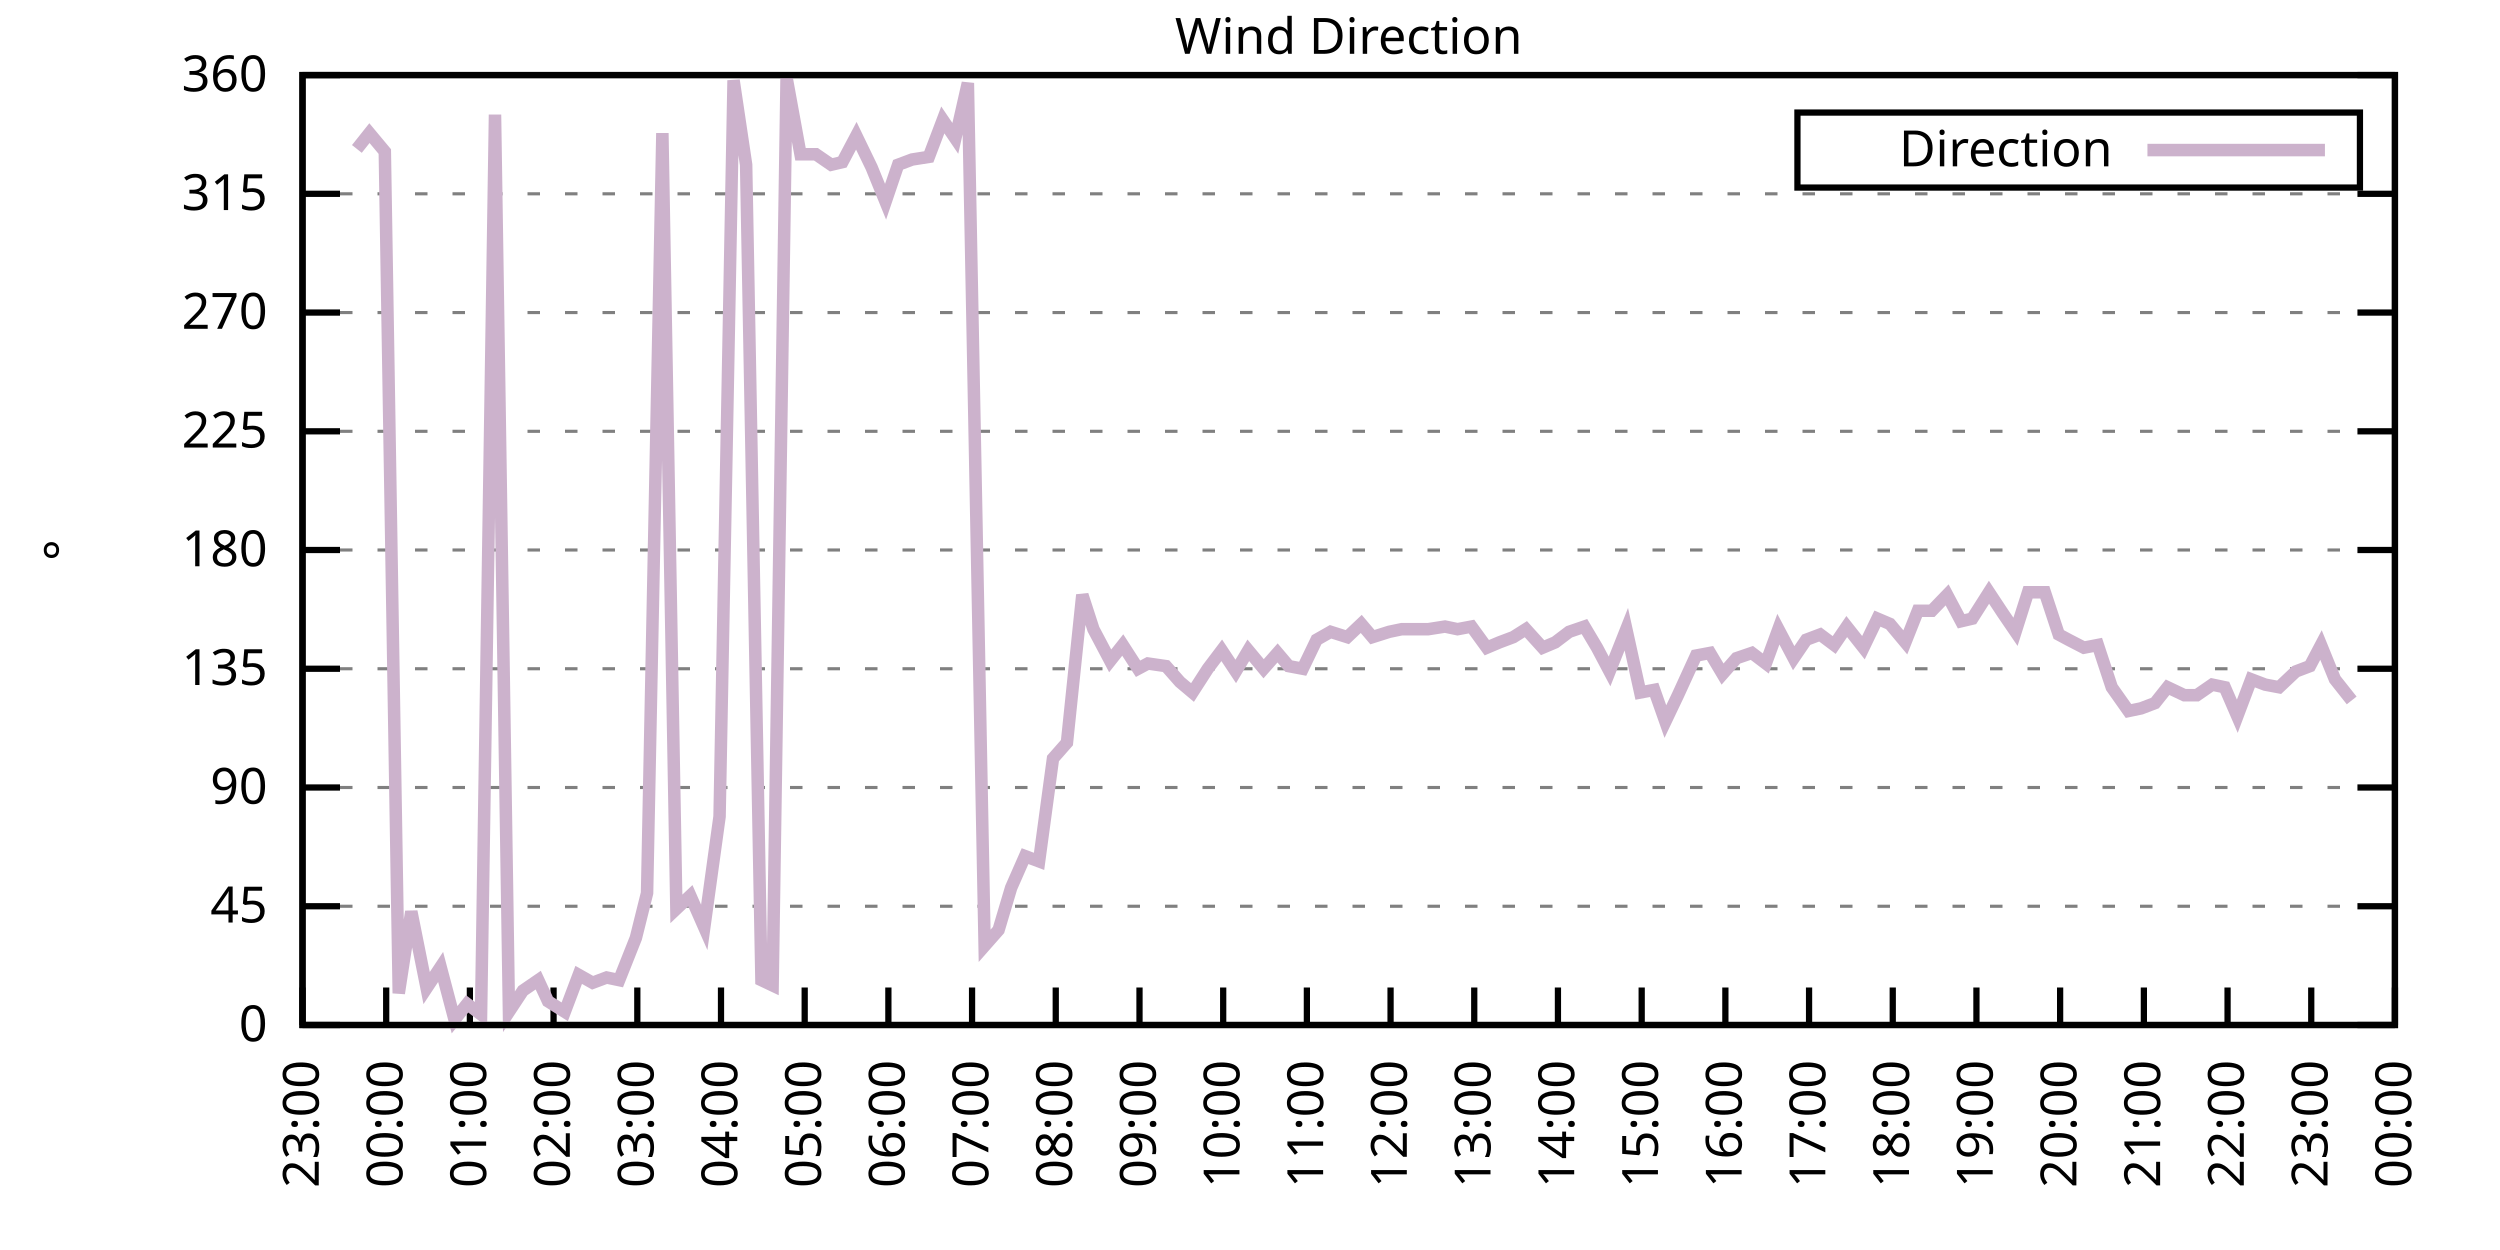
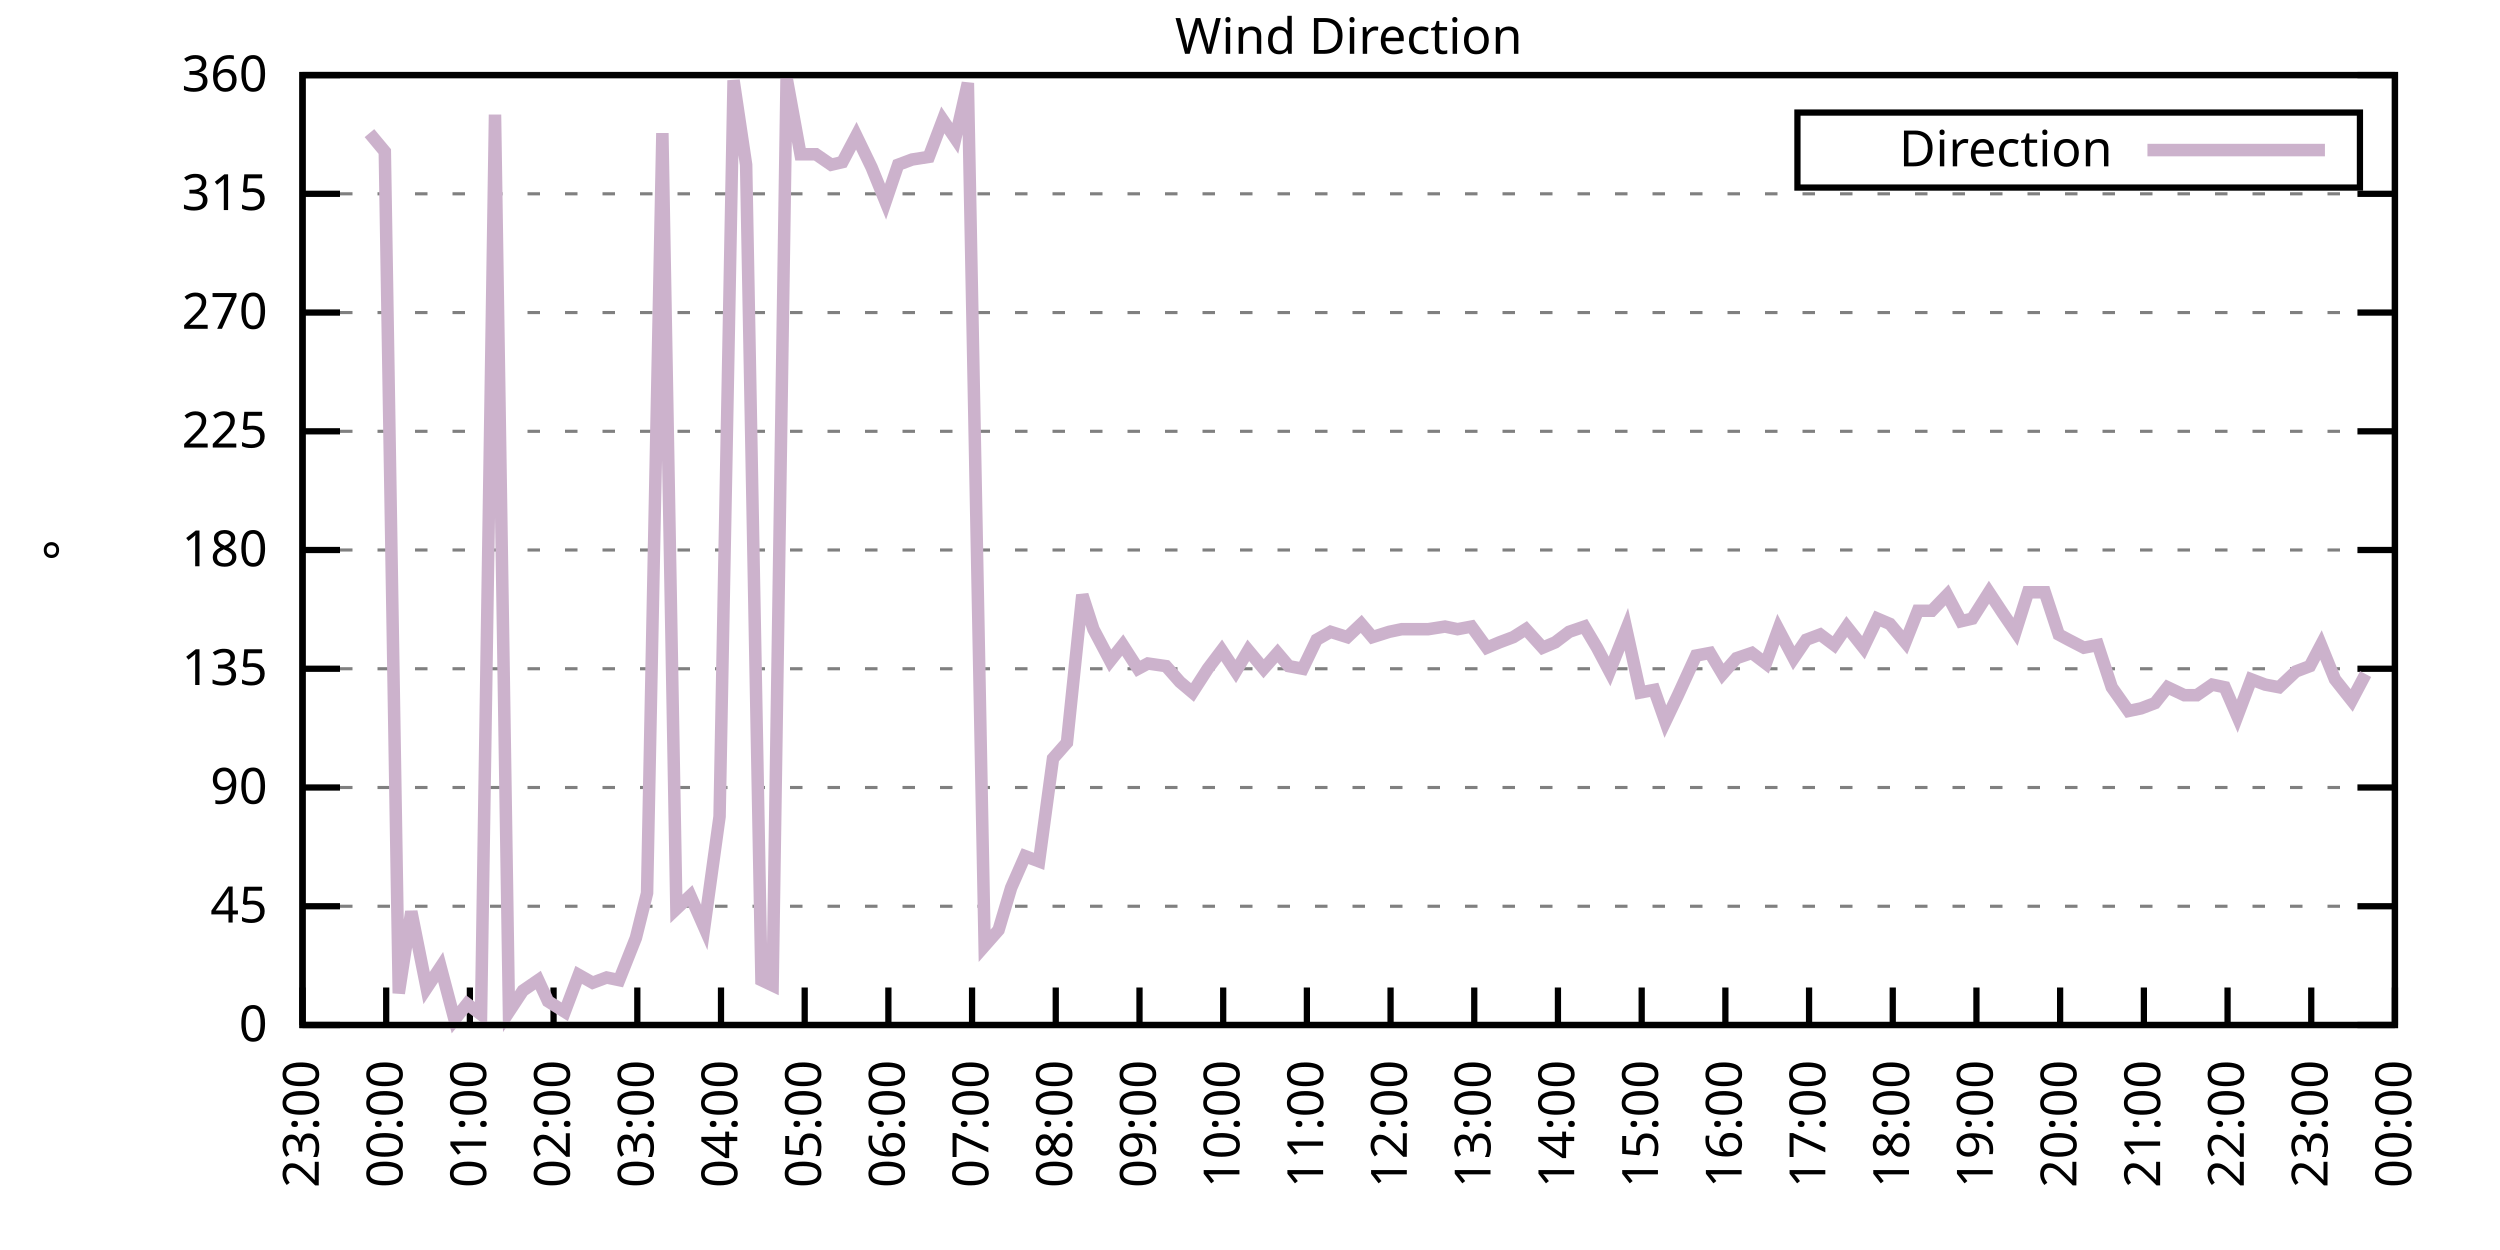
<svg xmlns="http://www.w3.org/2000/svg" xmlns:xlink="http://www.w3.org/1999/xlink" width="400" height="200" viewBox="0 0 400 200">
  <g id="gnuplot_canvas">
    <rect x="0" y="0" width="400" height="200" fill="none" />
    <defs>
      <circle id="gpDot" r="0.5" stroke-width="0.5" stroke="currentColor" />
      <path id="gpPt0" stroke-width="0.333" stroke="currentColor" d="M-1,0 h2 M0,-1 v2" />
      <path id="gpPt1" stroke-width="0.333" stroke="currentColor" d="M-1,-1 L1,1 M1,-1 L-1,1" />
      <path id="gpPt2" stroke-width="0.333" stroke="currentColor" d="M-1,0 L1,0 M0,-1 L0,1 M-1,-1 L1,1 M-1,1 L1,-1" />
      <rect id="gpPt3" stroke-width="0.333" stroke="currentColor" x="-1" y="-1" width="2" height="2" />
      <rect id="gpPt4" stroke-width="0.333" stroke="currentColor" fill="currentColor" x="-1" y="-1" width="2" height="2" />
      <circle id="gpPt5" stroke-width="0.333" stroke="currentColor" cx="0" cy="0" r="1" />
      <use xlink:href="#gpPt5" id="gpPt6" fill="currentColor" stroke="none" />
      <path id="gpPt7" stroke-width="0.333" stroke="currentColor" d="M0,-1.33 L-1.33,0.67 L1.33,0.67 z" />
      <use xlink:href="#gpPt7" id="gpPt8" fill="currentColor" stroke="none" />
      <use xlink:href="#gpPt7" id="gpPt9" stroke="currentColor" transform="rotate(180)" />
      <use xlink:href="#gpPt9" id="gpPt10" fill="currentColor" stroke="none" />
      <use xlink:href="#gpPt3" id="gpPt11" stroke="currentColor" transform="rotate(45)" />
      <use xlink:href="#gpPt11" id="gpPt12" fill="currentColor" stroke="none" />
      <path id="gpPt13" stroke-width="0.333" stroke="currentColor" d="M0,1.330 L1.265,0.411 L0.782,-1.067 L-0.782,-1.076 L-1.265,0.411 z" />
      <use xlink:href="#gpPt13" id="gpPt14" fill="currentColor" stroke="none" />
      <filter id="textbox" filterUnits="objectBoundingBox" x="0" y="0" height="1" width="1">
        <feFlood flood-color="white" flood-opacity="1" result="bgnd" />
        <feComposite in="SourceGraphic" in2="bgnd" operator="atop" />
      </filter>
      <filter id="greybox" filterUnits="objectBoundingBox" x="0" y="0" height="1" width="1">
        <feFlood flood-color="lightgrey" flood-opacity="1" result="grey" />
        <feComposite in="SourceGraphic" in2="grey" operator="atop" />
      </filter>
    </defs>
    <g fill="none" color="white" stroke="currentColor" stroke-width="1.00" stroke-linecap="butt" stroke-linejoin="miter">
</g>
    <g fill="none" color="black" stroke="currentColor" stroke-width="1.00" stroke-linecap="butt" stroke-linejoin="miter">
      <g stroke="none" shape-rendering="crispEdges">
        <polygon fill="rgb(255, 255, 255)" points="48.40,164.00 383.18,164.00 383.18,12.02 48.40,12.02 " />
      </g>
    </g>
    <g fill="none" color="black" stroke="currentColor" stroke-width="1.00" stroke-linecap="butt" stroke-linejoin="miter">
</g>
    <g fill="none" color="black" stroke="black" stroke-width="0.50" stroke-linecap="butt" stroke-linejoin="miter">
</g>
    <g fill="none" color="gray" stroke="currentColor" stroke-width="0.50" stroke-linecap="butt" stroke-linejoin="miter">
      <path stroke="gray" stroke-dasharray="2,4" class="gridline" d="M48.40,164.00 L383.19,164.00  " />
    </g>
    <g fill="none" color="gray" stroke="gray" stroke-width="1.00" stroke-linecap="butt" stroke-linejoin="miter">
</g>
    <g fill="none" color="black" stroke="currentColor" stroke-width="1.00" stroke-linecap="butt" stroke-linejoin="miter">
      <path stroke="black" d="M48.40,164.00 L54.40,164.00 M383.19,164.00 L377.19,164.00  " />
      <g transform="translate(42.80,166.60)" stroke="none" fill="black" font-family="Sans" font-size="8.00" text-anchor="end">
        <text>
          <tspan font-family="Sans"> 0</tspan>
        </text>
      </g>
    </g>
    <g fill="none" color="black" stroke="currentColor" stroke-width="1.00" stroke-linecap="butt" stroke-linejoin="miter">
</g>
    <g fill="none" color="black" stroke="black" stroke-width="0.50" stroke-linecap="butt" stroke-linejoin="miter">
</g>
    <g fill="none" color="gray" stroke="currentColor" stroke-width="0.50" stroke-linecap="butt" stroke-linejoin="miter">
      <path stroke="gray" stroke-dasharray="2,4" class="gridline" d="M48.40,145.00 L383.19,145.00  " />
    </g>
    <g fill="none" color="gray" stroke="gray" stroke-width="1.00" stroke-linecap="butt" stroke-linejoin="miter">
</g>
    <g fill="none" color="black" stroke="currentColor" stroke-width="1.00" stroke-linecap="butt" stroke-linejoin="miter">
      <path stroke="black" d="M48.40,145.00 L54.40,145.00 M383.19,145.00 L377.19,145.00  " />
      <g transform="translate(42.80,147.60)" stroke="none" fill="black" font-family="Sans" font-size="8.00" text-anchor="end">
        <text>
          <tspan font-family="Sans"> 45</tspan>
        </text>
      </g>
    </g>
    <g fill="none" color="black" stroke="currentColor" stroke-width="1.00" stroke-linecap="butt" stroke-linejoin="miter">
</g>
    <g fill="none" color="black" stroke="black" stroke-width="0.50" stroke-linecap="butt" stroke-linejoin="miter">
</g>
    <g fill="none" color="gray" stroke="currentColor" stroke-width="0.50" stroke-linecap="butt" stroke-linejoin="miter">
      <path stroke="gray" stroke-dasharray="2,4" class="gridline" d="M48.40,126.00 L383.19,126.00  " />
    </g>
    <g fill="none" color="gray" stroke="gray" stroke-width="1.00" stroke-linecap="butt" stroke-linejoin="miter">
</g>
    <g fill="none" color="black" stroke="currentColor" stroke-width="1.00" stroke-linecap="butt" stroke-linejoin="miter">
      <path stroke="black" d="M48.40,126.00 L54.40,126.00 M383.19,126.00 L377.19,126.00  " />
      <g transform="translate(42.80,128.60)" stroke="none" fill="black" font-family="Sans" font-size="8.00" text-anchor="end">
        <text>
          <tspan font-family="Sans"> 90</tspan>
        </text>
      </g>
    </g>
    <g fill="none" color="black" stroke="currentColor" stroke-width="1.00" stroke-linecap="butt" stroke-linejoin="miter">
</g>
    <g fill="none" color="black" stroke="black" stroke-width="0.50" stroke-linecap="butt" stroke-linejoin="miter">
</g>
    <g fill="none" color="gray" stroke="currentColor" stroke-width="0.50" stroke-linecap="butt" stroke-linejoin="miter">
      <path stroke="gray" stroke-dasharray="2,4" class="gridline" d="M48.40,107.00 L383.19,107.00  " />
    </g>
    <g fill="none" color="gray" stroke="gray" stroke-width="1.00" stroke-linecap="butt" stroke-linejoin="miter">
</g>
    <g fill="none" color="black" stroke="currentColor" stroke-width="1.00" stroke-linecap="butt" stroke-linejoin="miter">
      <path stroke="black" d="M48.40,107.00 L54.40,107.00 M383.19,107.00 L377.19,107.00  " />
      <g transform="translate(42.80,109.60)" stroke="none" fill="black" font-family="Sans" font-size="8.00" text-anchor="end">
        <text>
          <tspan font-family="Sans"> 135</tspan>
        </text>
      </g>
    </g>
    <g fill="none" color="black" stroke="currentColor" stroke-width="1.00" stroke-linecap="butt" stroke-linejoin="miter">
</g>
    <g fill="none" color="black" stroke="black" stroke-width="0.50" stroke-linecap="butt" stroke-linejoin="miter">
</g>
    <g fill="none" color="gray" stroke="currentColor" stroke-width="0.50" stroke-linecap="butt" stroke-linejoin="miter">
      <path stroke="gray" stroke-dasharray="2,4" class="gridline" d="M48.40,88.00 L383.19,88.00  " />
    </g>
    <g fill="none" color="gray" stroke="gray" stroke-width="1.00" stroke-linecap="butt" stroke-linejoin="miter">
</g>
    <g fill="none" color="black" stroke="currentColor" stroke-width="1.00" stroke-linecap="butt" stroke-linejoin="miter">
      <path stroke="black" d="M48.40,88.00 L54.40,88.00 M383.19,88.00 L377.19,88.00  " />
      <g transform="translate(42.80,90.60)" stroke="none" fill="black" font-family="Sans" font-size="8.00" text-anchor="end">
        <text>
          <tspan font-family="Sans"> 180</tspan>
        </text>
      </g>
    </g>
    <g fill="none" color="black" stroke="currentColor" stroke-width="1.00" stroke-linecap="butt" stroke-linejoin="miter">
</g>
    <g fill="none" color="black" stroke="black" stroke-width="0.50" stroke-linecap="butt" stroke-linejoin="miter">
</g>
    <g fill="none" color="gray" stroke="currentColor" stroke-width="0.50" stroke-linecap="butt" stroke-linejoin="miter">
      <path stroke="gray" stroke-dasharray="2,4" class="gridline" d="M48.40,69.01 L383.19,69.01  " />
    </g>
    <g fill="none" color="gray" stroke="gray" stroke-width="1.00" stroke-linecap="butt" stroke-linejoin="miter">
</g>
    <g fill="none" color="black" stroke="currentColor" stroke-width="1.00" stroke-linecap="butt" stroke-linejoin="miter">
      <path stroke="black" d="M48.40,69.01 L54.40,69.01 M383.19,69.01 L377.19,69.01  " />
      <g transform="translate(42.80,71.61)" stroke="none" fill="black" font-family="Sans" font-size="8.00" text-anchor="end">
        <text>
          <tspan font-family="Sans"> 225</tspan>
        </text>
      </g>
    </g>
    <g fill="none" color="black" stroke="currentColor" stroke-width="1.00" stroke-linecap="butt" stroke-linejoin="miter">
</g>
    <g fill="none" color="black" stroke="black" stroke-width="0.50" stroke-linecap="butt" stroke-linejoin="miter">
</g>
    <g fill="none" color="gray" stroke="currentColor" stroke-width="0.50" stroke-linecap="butt" stroke-linejoin="miter">
      <path stroke="gray" stroke-dasharray="2,4" class="gridline" d="M48.40,50.01 L383.19,50.01  " />
    </g>
    <g fill="none" color="gray" stroke="gray" stroke-width="1.00" stroke-linecap="butt" stroke-linejoin="miter">
</g>
    <g fill="none" color="black" stroke="currentColor" stroke-width="1.00" stroke-linecap="butt" stroke-linejoin="miter">
      <path stroke="black" d="M48.40,50.01 L54.40,50.01 M383.19,50.01 L377.19,50.01  " />
      <g transform="translate(42.80,52.61)" stroke="none" fill="black" font-family="Sans" font-size="8.00" text-anchor="end">
        <text>
          <tspan font-family="Sans"> 270</tspan>
        </text>
      </g>
    </g>
    <g fill="none" color="black" stroke="currentColor" stroke-width="1.00" stroke-linecap="butt" stroke-linejoin="miter">
</g>
    <g fill="none" color="black" stroke="black" stroke-width="0.50" stroke-linecap="butt" stroke-linejoin="miter">
</g>
    <g fill="none" color="gray" stroke="currentColor" stroke-width="0.50" stroke-linecap="butt" stroke-linejoin="miter">
      <path stroke="gray" stroke-dasharray="2,4" class="gridline" d="M48.40,31.01 L383.19,31.01  " />
    </g>
    <g fill="none" color="gray" stroke="gray" stroke-width="1.00" stroke-linecap="butt" stroke-linejoin="miter">
</g>
    <g fill="none" color="black" stroke="currentColor" stroke-width="1.00" stroke-linecap="butt" stroke-linejoin="miter">
      <path stroke="black" d="M48.40,31.01 L54.40,31.01 M383.19,31.01 L377.19,31.01  " />
      <g transform="translate(42.80,33.61)" stroke="none" fill="black" font-family="Sans" font-size="8.00" text-anchor="end">
        <text>
          <tspan font-family="Sans"> 315</tspan>
        </text>
      </g>
    </g>
    <g fill="none" color="black" stroke="currentColor" stroke-width="1.00" stroke-linecap="butt" stroke-linejoin="miter">
</g>
    <g fill="none" color="black" stroke="black" stroke-width="0.50" stroke-linecap="butt" stroke-linejoin="miter">
</g>
    <g fill="none" color="gray" stroke="currentColor" stroke-width="0.50" stroke-linecap="butt" stroke-linejoin="miter">
      <path stroke="gray" stroke-dasharray="2,4" class="gridline" d="M48.40,12.01 L383.19,12.01  " />
    </g>
    <g fill="none" color="gray" stroke="gray" stroke-width="1.00" stroke-linecap="butt" stroke-linejoin="miter">
</g>
    <g fill="none" color="black" stroke="currentColor" stroke-width="1.00" stroke-linecap="butt" stroke-linejoin="miter">
      <path stroke="black" d="M48.40,12.01 L54.40,12.01 M383.19,12.01 L377.19,12.01  " />
      <g transform="translate(42.80,14.61)" stroke="none" fill="black" font-family="Sans" font-size="8.00" text-anchor="end">
        <text>
          <tspan font-family="Sans"> 360</tspan>
        </text>
      </g>
    </g>
    <g fill="none" color="black" stroke="currentColor" stroke-width="1.00" stroke-linecap="butt" stroke-linejoin="miter">
      <path stroke="black" d="M48.40,164.00 L48.40,158.00  " />
      <g transform="translate(51.00,169.60) rotate(270.00)" stroke="none" fill="black" font-family="Sans" font-size="8.00" text-anchor="end">
        <text>
          <tspan font-family="Sans">23:00</tspan>
        </text>
      </g>
    </g>
    <g fill="none" color="black" stroke="currentColor" stroke-width="1.00" stroke-linecap="butt" stroke-linejoin="miter">
      <path stroke="black" d="M61.79,164.00 L61.79,158.00  " />
      <g transform="translate(64.39,169.60) rotate(270.00)" stroke="none" fill="black" font-family="Sans" font-size="8.00" text-anchor="end">
        <text>
          <tspan font-family="Sans">00:00</tspan>
        </text>
      </g>
    </g>
    <g fill="none" color="black" stroke="currentColor" stroke-width="1.00" stroke-linecap="butt" stroke-linejoin="miter">
      <path stroke="black" d="M75.18,164.00 L75.18,158.00  " />
      <g transform="translate(77.78,169.60) rotate(270.00)" stroke="none" fill="black" font-family="Sans" font-size="8.00" text-anchor="end">
        <text>
          <tspan font-family="Sans">01:00</tspan>
        </text>
      </g>
    </g>
    <g fill="none" color="black" stroke="currentColor" stroke-width="1.00" stroke-linecap="butt" stroke-linejoin="miter">
      <path stroke="black" d="M88.57,164.00 L88.57,158.00  " />
      <g transform="translate(91.17,169.60) rotate(270.00)" stroke="none" fill="black" font-family="Sans" font-size="8.00" text-anchor="end">
        <text>
          <tspan font-family="Sans">02:00</tspan>
        </text>
      </g>
    </g>
    <g fill="none" color="black" stroke="currentColor" stroke-width="1.00" stroke-linecap="butt" stroke-linejoin="miter">
      <path stroke="black" d="M101.97,164.00 L101.97,158.00  " />
      <g transform="translate(104.57,169.60) rotate(270.00)" stroke="none" fill="black" font-family="Sans" font-size="8.00" text-anchor="end">
        <text>
          <tspan font-family="Sans">03:00</tspan>
        </text>
      </g>
    </g>
    <g fill="none" color="black" stroke="currentColor" stroke-width="1.00" stroke-linecap="butt" stroke-linejoin="miter">
      <path stroke="black" d="M115.36,164.00 L115.36,158.00  " />
      <g transform="translate(117.96,169.60) rotate(270.00)" stroke="none" fill="black" font-family="Sans" font-size="8.00" text-anchor="end">
        <text>
          <tspan font-family="Sans">04:00</tspan>
        </text>
      </g>
    </g>
    <g fill="none" color="black" stroke="currentColor" stroke-width="1.00" stroke-linecap="butt" stroke-linejoin="miter">
      <path stroke="black" d="M128.75,164.00 L128.75,158.00  " />
      <g transform="translate(131.35,169.60) rotate(270.00)" stroke="none" fill="black" font-family="Sans" font-size="8.00" text-anchor="end">
        <text>
          <tspan font-family="Sans">05:00</tspan>
        </text>
      </g>
    </g>
    <g fill="none" color="black" stroke="currentColor" stroke-width="1.00" stroke-linecap="butt" stroke-linejoin="miter">
      <path stroke="black" d="M142.14,164.00 L142.14,158.00  " />
      <g transform="translate(144.74,169.60) rotate(270.00)" stroke="none" fill="black" font-family="Sans" font-size="8.00" text-anchor="end">
        <text>
          <tspan font-family="Sans">06:00</tspan>
        </text>
      </g>
    </g>
    <g fill="none" color="black" stroke="currentColor" stroke-width="1.00" stroke-linecap="butt" stroke-linejoin="miter">
      <path stroke="black" d="M155.53,164.00 L155.53,158.00  " />
      <g transform="translate(158.13,169.60) rotate(270.00)" stroke="none" fill="black" font-family="Sans" font-size="8.00" text-anchor="end">
        <text>
          <tspan font-family="Sans">07:00</tspan>
        </text>
      </g>
    </g>
    <g fill="none" color="black" stroke="currentColor" stroke-width="1.00" stroke-linecap="butt" stroke-linejoin="miter">
      <path stroke="black" d="M168.92,164.00 L168.92,158.00  " />
      <g transform="translate(171.52,169.60) rotate(270.00)" stroke="none" fill="black" font-family="Sans" font-size="8.00" text-anchor="end">
        <text>
          <tspan font-family="Sans">08:00</tspan>
        </text>
      </g>
    </g>
    <g fill="none" color="black" stroke="currentColor" stroke-width="1.00" stroke-linecap="butt" stroke-linejoin="miter">
      <path stroke="black" d="M182.32,164.00 L182.32,158.00  " />
      <g transform="translate(184.92,169.60) rotate(270.00)" stroke="none" fill="black" font-family="Sans" font-size="8.00" text-anchor="end">
        <text>
          <tspan font-family="Sans">09:00</tspan>
        </text>
      </g>
    </g>
    <g fill="none" color="black" stroke="currentColor" stroke-width="1.00" stroke-linecap="butt" stroke-linejoin="miter">
      <path stroke="black" d="M195.71,164.00 L195.71,158.00  " />
      <g transform="translate(198.31,169.60) rotate(270.00)" stroke="none" fill="black" font-family="Sans" font-size="8.00" text-anchor="end">
        <text>
          <tspan font-family="Sans">10:00</tspan>
        </text>
      </g>
    </g>
    <g fill="none" color="black" stroke="currentColor" stroke-width="1.00" stroke-linecap="butt" stroke-linejoin="miter">
      <path stroke="black" d="M209.10,164.00 L209.10,158.00  " />
      <g transform="translate(211.70,169.60) rotate(270.00)" stroke="none" fill="black" font-family="Sans" font-size="8.00" text-anchor="end">
        <text>
          <tspan font-family="Sans">11:00</tspan>
        </text>
      </g>
    </g>
    <g fill="none" color="black" stroke="currentColor" stroke-width="1.00" stroke-linecap="butt" stroke-linejoin="miter">
      <path stroke="black" d="M222.49,164.00 L222.49,158.00  " />
      <g transform="translate(225.09,169.60) rotate(270.00)" stroke="none" fill="black" font-family="Sans" font-size="8.00" text-anchor="end">
        <text>
          <tspan font-family="Sans">12:00</tspan>
        </text>
      </g>
    </g>
    <g fill="none" color="black" stroke="currentColor" stroke-width="1.00" stroke-linecap="butt" stroke-linejoin="miter">
      <path stroke="black" d="M235.88,164.00 L235.88,158.00  " />
      <g transform="translate(238.48,169.60) rotate(270.00)" stroke="none" fill="black" font-family="Sans" font-size="8.00" text-anchor="end">
        <text>
          <tspan font-family="Sans">13:00</tspan>
        </text>
      </g>
    </g>
    <g fill="none" color="black" stroke="currentColor" stroke-width="1.00" stroke-linecap="butt" stroke-linejoin="miter">
      <path stroke="black" d="M249.27,164.00 L249.27,158.00  " />
      <g transform="translate(251.87,169.60) rotate(270.00)" stroke="none" fill="black" font-family="Sans" font-size="8.00" text-anchor="end">
        <text>
          <tspan font-family="Sans">14:00</tspan>
        </text>
      </g>
    </g>
    <g fill="none" color="black" stroke="currentColor" stroke-width="1.00" stroke-linecap="butt" stroke-linejoin="miter">
      <path stroke="black" d="M262.67,164.00 L262.67,158.00  " />
      <g transform="translate(265.27,169.60) rotate(270.00)" stroke="none" fill="black" font-family="Sans" font-size="8.00" text-anchor="end">
        <text>
          <tspan font-family="Sans">15:00</tspan>
        </text>
      </g>
    </g>
    <g fill="none" color="black" stroke="currentColor" stroke-width="1.00" stroke-linecap="butt" stroke-linejoin="miter">
      <path stroke="black" d="M276.06,164.00 L276.06,158.00  " />
      <g transform="translate(278.66,169.60) rotate(270.00)" stroke="none" fill="black" font-family="Sans" font-size="8.00" text-anchor="end">
        <text>
          <tspan font-family="Sans">16:00</tspan>
        </text>
      </g>
    </g>
    <g fill="none" color="black" stroke="currentColor" stroke-width="1.00" stroke-linecap="butt" stroke-linejoin="miter">
      <path stroke="black" d="M289.45,164.00 L289.45,158.00  " />
      <g transform="translate(292.05,169.60) rotate(270.00)" stroke="none" fill="black" font-family="Sans" font-size="8.00" text-anchor="end">
        <text>
          <tspan font-family="Sans">17:00</tspan>
        </text>
      </g>
    </g>
    <g fill="none" color="black" stroke="currentColor" stroke-width="1.00" stroke-linecap="butt" stroke-linejoin="miter">
      <path stroke="black" d="M302.84,164.00 L302.84,158.00  " />
      <g transform="translate(305.44,169.60) rotate(270.00)" stroke="none" fill="black" font-family="Sans" font-size="8.00" text-anchor="end">
        <text>
          <tspan font-family="Sans">18:00</tspan>
        </text>
      </g>
    </g>
    <g fill="none" color="black" stroke="currentColor" stroke-width="1.00" stroke-linecap="butt" stroke-linejoin="miter">
      <path stroke="black" d="M316.23,164.00 L316.23,158.00  " />
      <g transform="translate(318.83,169.60) rotate(270.00)" stroke="none" fill="black" font-family="Sans" font-size="8.00" text-anchor="end">
        <text>
          <tspan font-family="Sans">19:00</tspan>
        </text>
      </g>
    </g>
    <g fill="none" color="black" stroke="currentColor" stroke-width="1.00" stroke-linecap="butt" stroke-linejoin="miter">
      <path stroke="black" d="M329.62,164.00 L329.62,158.00  " />
      <g transform="translate(332.22,169.60) rotate(270.00)" stroke="none" fill="black" font-family="Sans" font-size="8.00" text-anchor="end">
        <text>
          <tspan font-family="Sans">20:00</tspan>
        </text>
      </g>
    </g>
    <g fill="none" color="black" stroke="currentColor" stroke-width="1.00" stroke-linecap="butt" stroke-linejoin="miter">
      <path stroke="black" d="M343.02,164.00 L343.02,158.00  " />
      <g transform="translate(345.62,169.60) rotate(270.00)" stroke="none" fill="black" font-family="Sans" font-size="8.00" text-anchor="end">
        <text>
          <tspan font-family="Sans">21:00</tspan>
        </text>
      </g>
    </g>
    <g fill="none" color="black" stroke="currentColor" stroke-width="1.00" stroke-linecap="butt" stroke-linejoin="miter">
      <path stroke="black" d="M356.41,164.00 L356.41,158.00  " />
      <g transform="translate(359.01,169.60) rotate(270.00)" stroke="none" fill="black" font-family="Sans" font-size="8.00" text-anchor="end">
        <text>
          <tspan font-family="Sans">22:00</tspan>
        </text>
      </g>
    </g>
    <g fill="none" color="black" stroke="currentColor" stroke-width="1.00" stroke-linecap="butt" stroke-linejoin="miter">
      <path stroke="black" d="M369.80,164.00 L369.80,158.00  " />
      <g transform="translate(372.40,169.60) rotate(270.00)" stroke="none" fill="black" font-family="Sans" font-size="8.00" text-anchor="end">
        <text>
          <tspan font-family="Sans">23:00</tspan>
        </text>
      </g>
    </g>
    <g fill="none" color="black" stroke="currentColor" stroke-width="1.00" stroke-linecap="butt" stroke-linejoin="miter">
      <path stroke="black" d="M383.19,164.00 L383.19,158.00  " />
      <g transform="translate(385.79,169.60) rotate(270.00)" stroke="none" fill="black" font-family="Sans" font-size="8.00" text-anchor="end">
        <text>
          <tspan font-family="Sans">00:00</tspan>
        </text>
      </g>
    </g>
    <g fill="none" color="black" stroke="currentColor" stroke-width="1.00" stroke-linecap="butt" stroke-linejoin="miter">
</g>
    <g fill="none" color="black" stroke="currentColor" stroke-width="1.00" stroke-linecap="butt" stroke-linejoin="miter">
      <path stroke="black" d="M48.40,12.01 L48.40,164.00 L383.19,164.00 L383.19,12.01 L48.40,12.01 Z  " />
    </g>
    <g fill="none" color="black" stroke="currentColor" stroke-width="1.00" stroke-linecap="butt" stroke-linejoin="miter">
</g>
    <g fill="none" color="black" stroke="currentColor" stroke-width="1.00" stroke-linecap="butt" stroke-linejoin="miter">
      <path stroke="black" d="M287.59,30.01 L287.59,18.01 L377.59,18.01 L377.59,30.01 L287.59,30.01 Z  " />
    </g>
    <g id="Wind_direction_plot_1">
      <g fill="none" color="white" stroke="black" stroke-width="2.00" stroke-linecap="butt" stroke-linejoin="miter">
</g>
      <g fill="none" color="black" stroke="currentColor" stroke-width="2.00" stroke-linecap="butt" stroke-linejoin="miter">
        <g transform="translate(337.99,26.61)" stroke="none" fill="black" font-family="Sans" font-size="8.00" text-anchor="end">
          <text>
            <tspan font-family="Sans">Direction</tspan>
          </text>
        </g>
      </g>
      <g fill="none" color="black" stroke="currentColor" stroke-width="2.00" stroke-linecap="butt" stroke-linejoin="miter">
-         <path stroke="rgb(204, 178, 204)" d="M343.59,24.01 L371.99,24.01 M57.10,23.83 L59.11,21.30 L61.57,24.25 L63.80,158.93 L65.81,145.85 L68.26,158.09   L70.50,154.71 L72.73,163.16 L74.74,160.62 L76.97,162.31 L79.20,18.34 L81.43,161.89 L83.66,158.51 L86.12,156.82   L87.68,160.20 L90.36,161.89 L92.59,155.98 L94.82,157.24 L97.06,156.40 L99.06,156.82 L101.74,150.07 L103.53,142.89   L105.98,21.30 L108.22,145.42 L110.45,143.31 L112.68,148.38 L115.13,130.65 L117.37,12.85 L119.38,26.36 L121.83,156.82   L123.62,157.67 L125.85,12.43 L128.08,24.68 L130.54,24.68 L132.99,26.36 L134.78,25.94 L137.01,21.72 L139.46,26.79   L141.69,32.28 L143.70,26.36 L145.94,25.52 L148.61,25.10 L150.85,19.19 L152.85,22.14 L154.86,13.28 L157.54,151.33   L159.77,148.80 L161.78,142.05 L164.01,136.98 L166.25,137.82 L168.48,121.36 L170.71,118.83 L173.17,95.18 L174.95,100.67   L177.63,105.74 L179.64,103.20 L182.09,107.00 L183.66,106.16 L186.56,106.58 L188.79,109.11 L190.80,110.80 L193.25,107.00   L195.48,104.05 L197.72,107.43 L199.73,104.05 L202.18,107.00 L204.41,104.47 L206.20,106.58 L208.43,107.00 L210.66,102.36   L212.89,101.09 L215.57,101.94 L217.80,99.83 L219.59,101.94 L222.27,101.09 L224.28,100.67 L226.51,100.67 L228.52,100.67   L231.20,100.25 L233.20,100.67 L235.44,100.25 L237.89,103.63 L239.90,102.78 L242.13,101.94 L244.14,100.67 L246.82,103.63   L248.83,102.78 L251.06,101.09 L253.51,100.25 L255.52,103.63 L257.53,107.43 L260.21,100.67 L262.44,110.80 L264.67,110.38   L266.46,115.45 L268.47,111.23 L271.37,104.89 L273.60,104.47 L275.61,107.85 L277.84,105.31 L280.30,104.47 L282.53,106.16   L284.54,100.67 L286.99,105.31 L289.00,102.36 L291.23,101.52 L293.47,103.20 L295.48,100.25 L298.15,103.63 L300.39,98.98   L302.39,99.83 L304.85,102.78 L306.86,97.72 L309.09,97.72 L311.54,95.18 L313.78,99.40 L315.56,98.98 L318.24,94.76   L320.47,98.14 L322.48,101.09 L324.49,94.76 L327.17,94.76 L329.40,101.52 L330.96,102.36 L333.42,103.63 L335.65,103.20   L337.88,109.96 L340.56,113.76 L342.57,113.34 L344.80,112.49 L346.81,109.96 L349.49,111.23 L351.50,111.23 L353.95,109.54   L355.96,109.96 L357.97,114.60 L360.20,108.69 L362.43,109.54 L364.66,109.96 L367.34,107.43 L369.58,106.58 L371.36,103.20   L373.59,108.69 L376.27,112.07  " />
+         <path stroke="rgb(204, 178, 204)" d="M343.59,24.01 L371.99,24.01 M59.11,21.30 L61.57,24.25 L63.80,158.93 L65.81,145.85 L68.26,158.09 L70.50,154.71   L72.73,163.16 L74.74,160.62 L76.97,162.31 L79.20,18.34 L81.43,161.89 L83.66,158.51 L86.12,156.82 L87.68,160.20   L90.36,161.89 L92.59,155.98 L94.82,157.24 L97.06,156.40 L99.06,156.82 L101.74,150.07 L103.53,142.89 L105.98,21.30   L108.22,145.42 L110.45,143.31 L112.68,148.38 L115.13,130.65 L117.37,12.85 L119.38,26.36 L121.83,156.82 L123.62,157.67   L125.85,12.43 L128.08,24.68 L130.54,24.68 L132.99,26.36 L134.78,25.94 L137.01,21.72 L139.46,26.79 L141.69,32.28   L143.70,26.36 L145.94,25.52 L148.61,25.10 L150.85,19.19 L152.85,22.14 L154.86,13.28 L157.54,151.33 L159.77,148.80   L161.78,142.05 L164.01,136.98 L166.25,137.82 L168.48,121.36 L170.71,118.83 L173.17,95.18 L174.95,100.67 L177.63,105.74   L179.64,103.20 L182.09,107.00 L183.66,106.16 L186.56,106.58 L188.79,109.11 L190.80,110.80 L193.25,107.00 L195.48,104.05   L197.72,107.43 L199.73,104.05 L202.18,107.00 L204.41,104.47 L206.20,106.58 L208.43,107.00 L210.66,102.36 L212.89,101.09   L215.57,101.94 L217.80,99.83 L219.59,101.94 L222.27,101.09 L224.28,100.67 L226.51,100.67 L228.52,100.67 L231.20,100.25   L233.20,100.67 L235.44,100.25 L237.89,103.63 L239.90,102.78 L242.13,101.94 L244.14,100.67 L246.82,103.63 L248.83,102.78   L251.06,101.09 L253.51,100.25 L255.52,103.63 L257.53,107.43 L260.21,100.67 L262.44,110.80 L264.67,110.38 L266.46,115.45   L268.47,111.23 L271.37,104.89 L273.60,104.47 L275.61,107.85 L277.84,105.31 L280.30,104.47 L282.53,106.16 L284.54,100.67   L286.99,105.31 L289.00,102.36 L291.23,101.52 L293.47,103.20 L295.48,100.25 L298.15,103.63 L300.39,98.98 L302.39,99.83   L304.85,102.78 L306.86,97.72 L309.09,97.72 L311.54,95.18 L313.78,99.40 L315.56,98.98 L318.24,94.76 L320.47,98.14   L322.48,101.09 L324.49,94.76 L327.17,94.76 L329.40,101.52 L330.96,102.36 L333.42,103.63 L335.65,103.20 L337.88,109.96   L340.56,113.76 L342.57,113.34 L344.80,112.49 L346.81,109.96 L349.49,111.23 L351.50,111.23 L353.95,109.54 L355.96,109.96   L357.97,114.60 L360.20,108.69 L362.43,109.54 L364.66,109.96 L367.34,107.43 L369.58,106.58 L371.36,103.20 L373.59,108.69   L376.27,112.07 L378.50,107.85  " />
      </g>
    </g>
    <g fill="none" color="black" stroke="currentColor" stroke-width="2.00" stroke-linecap="butt" stroke-linejoin="miter">
</g>
    <g fill="none" color="black" stroke="black" stroke-width="1.00" stroke-linecap="butt" stroke-linejoin="miter">
</g>
    <g fill="none" color="black" stroke="currentColor" stroke-width="1.00" stroke-linecap="butt" stroke-linejoin="miter">
      <path stroke="black" d="M48.40,12.01 L48.40,164.00 L383.19,164.00 L383.19,12.01 L48.40,12.01 Z  " />
      <g transform="translate(12.80,88.01) rotate(270.00)" stroke="none" fill="black" font-family="Sans" font-size="8.00" text-anchor="middle">
        <text>
          <tspan font-family="Sans">°</tspan>
        </text>
      </g>
    </g>
    <g fill="none" color="black" stroke="currentColor" stroke-width="1.00" stroke-linecap="butt" stroke-linejoin="miter">
</g>
    <g fill="none" color="black" stroke="currentColor" stroke-width="1.00" stroke-linecap="butt" stroke-linejoin="miter">
      <g transform="translate(215.79,8.61)" stroke="none" fill="black" font-family="Sans" font-size="8.00" text-anchor="middle">
        <text>
          <tspan font-family="Sans">Wind Direction</tspan>
        </text>
      </g>
    </g>
    <g fill="none" color="black" stroke="currentColor" stroke-width="1.00" stroke-linecap="butt" stroke-linejoin="miter">
</g>
  </g>
</svg>
